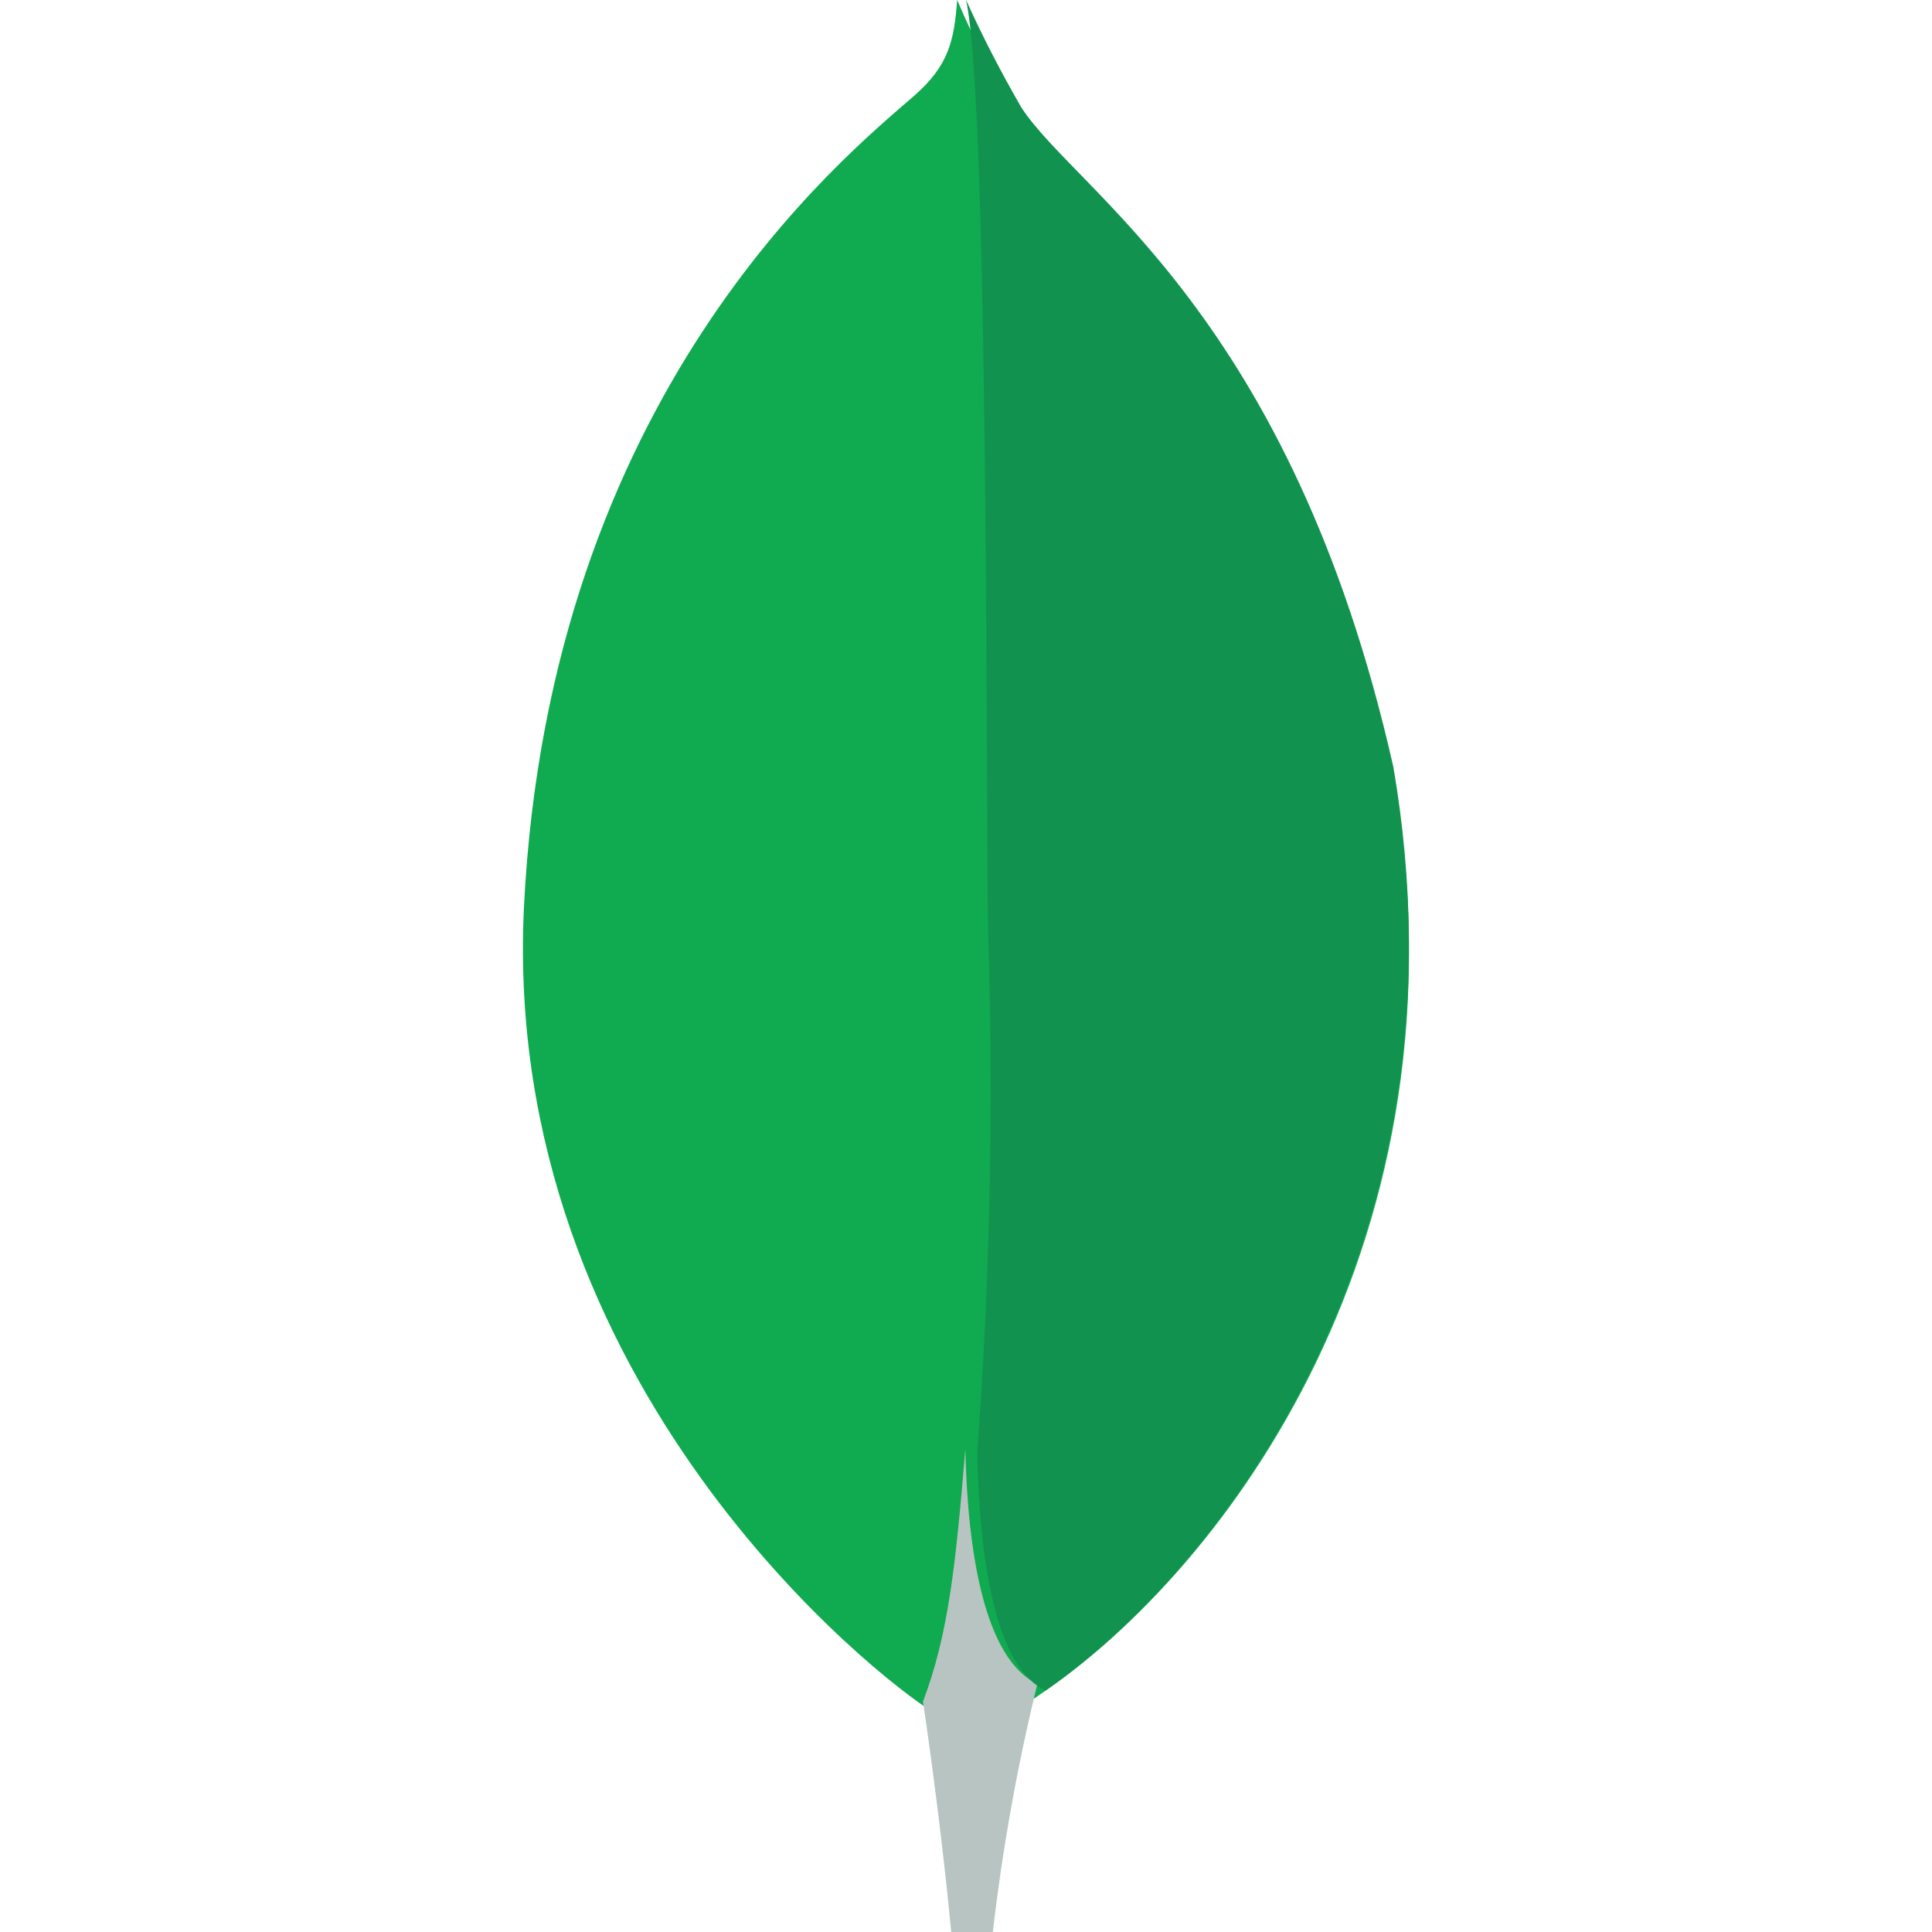
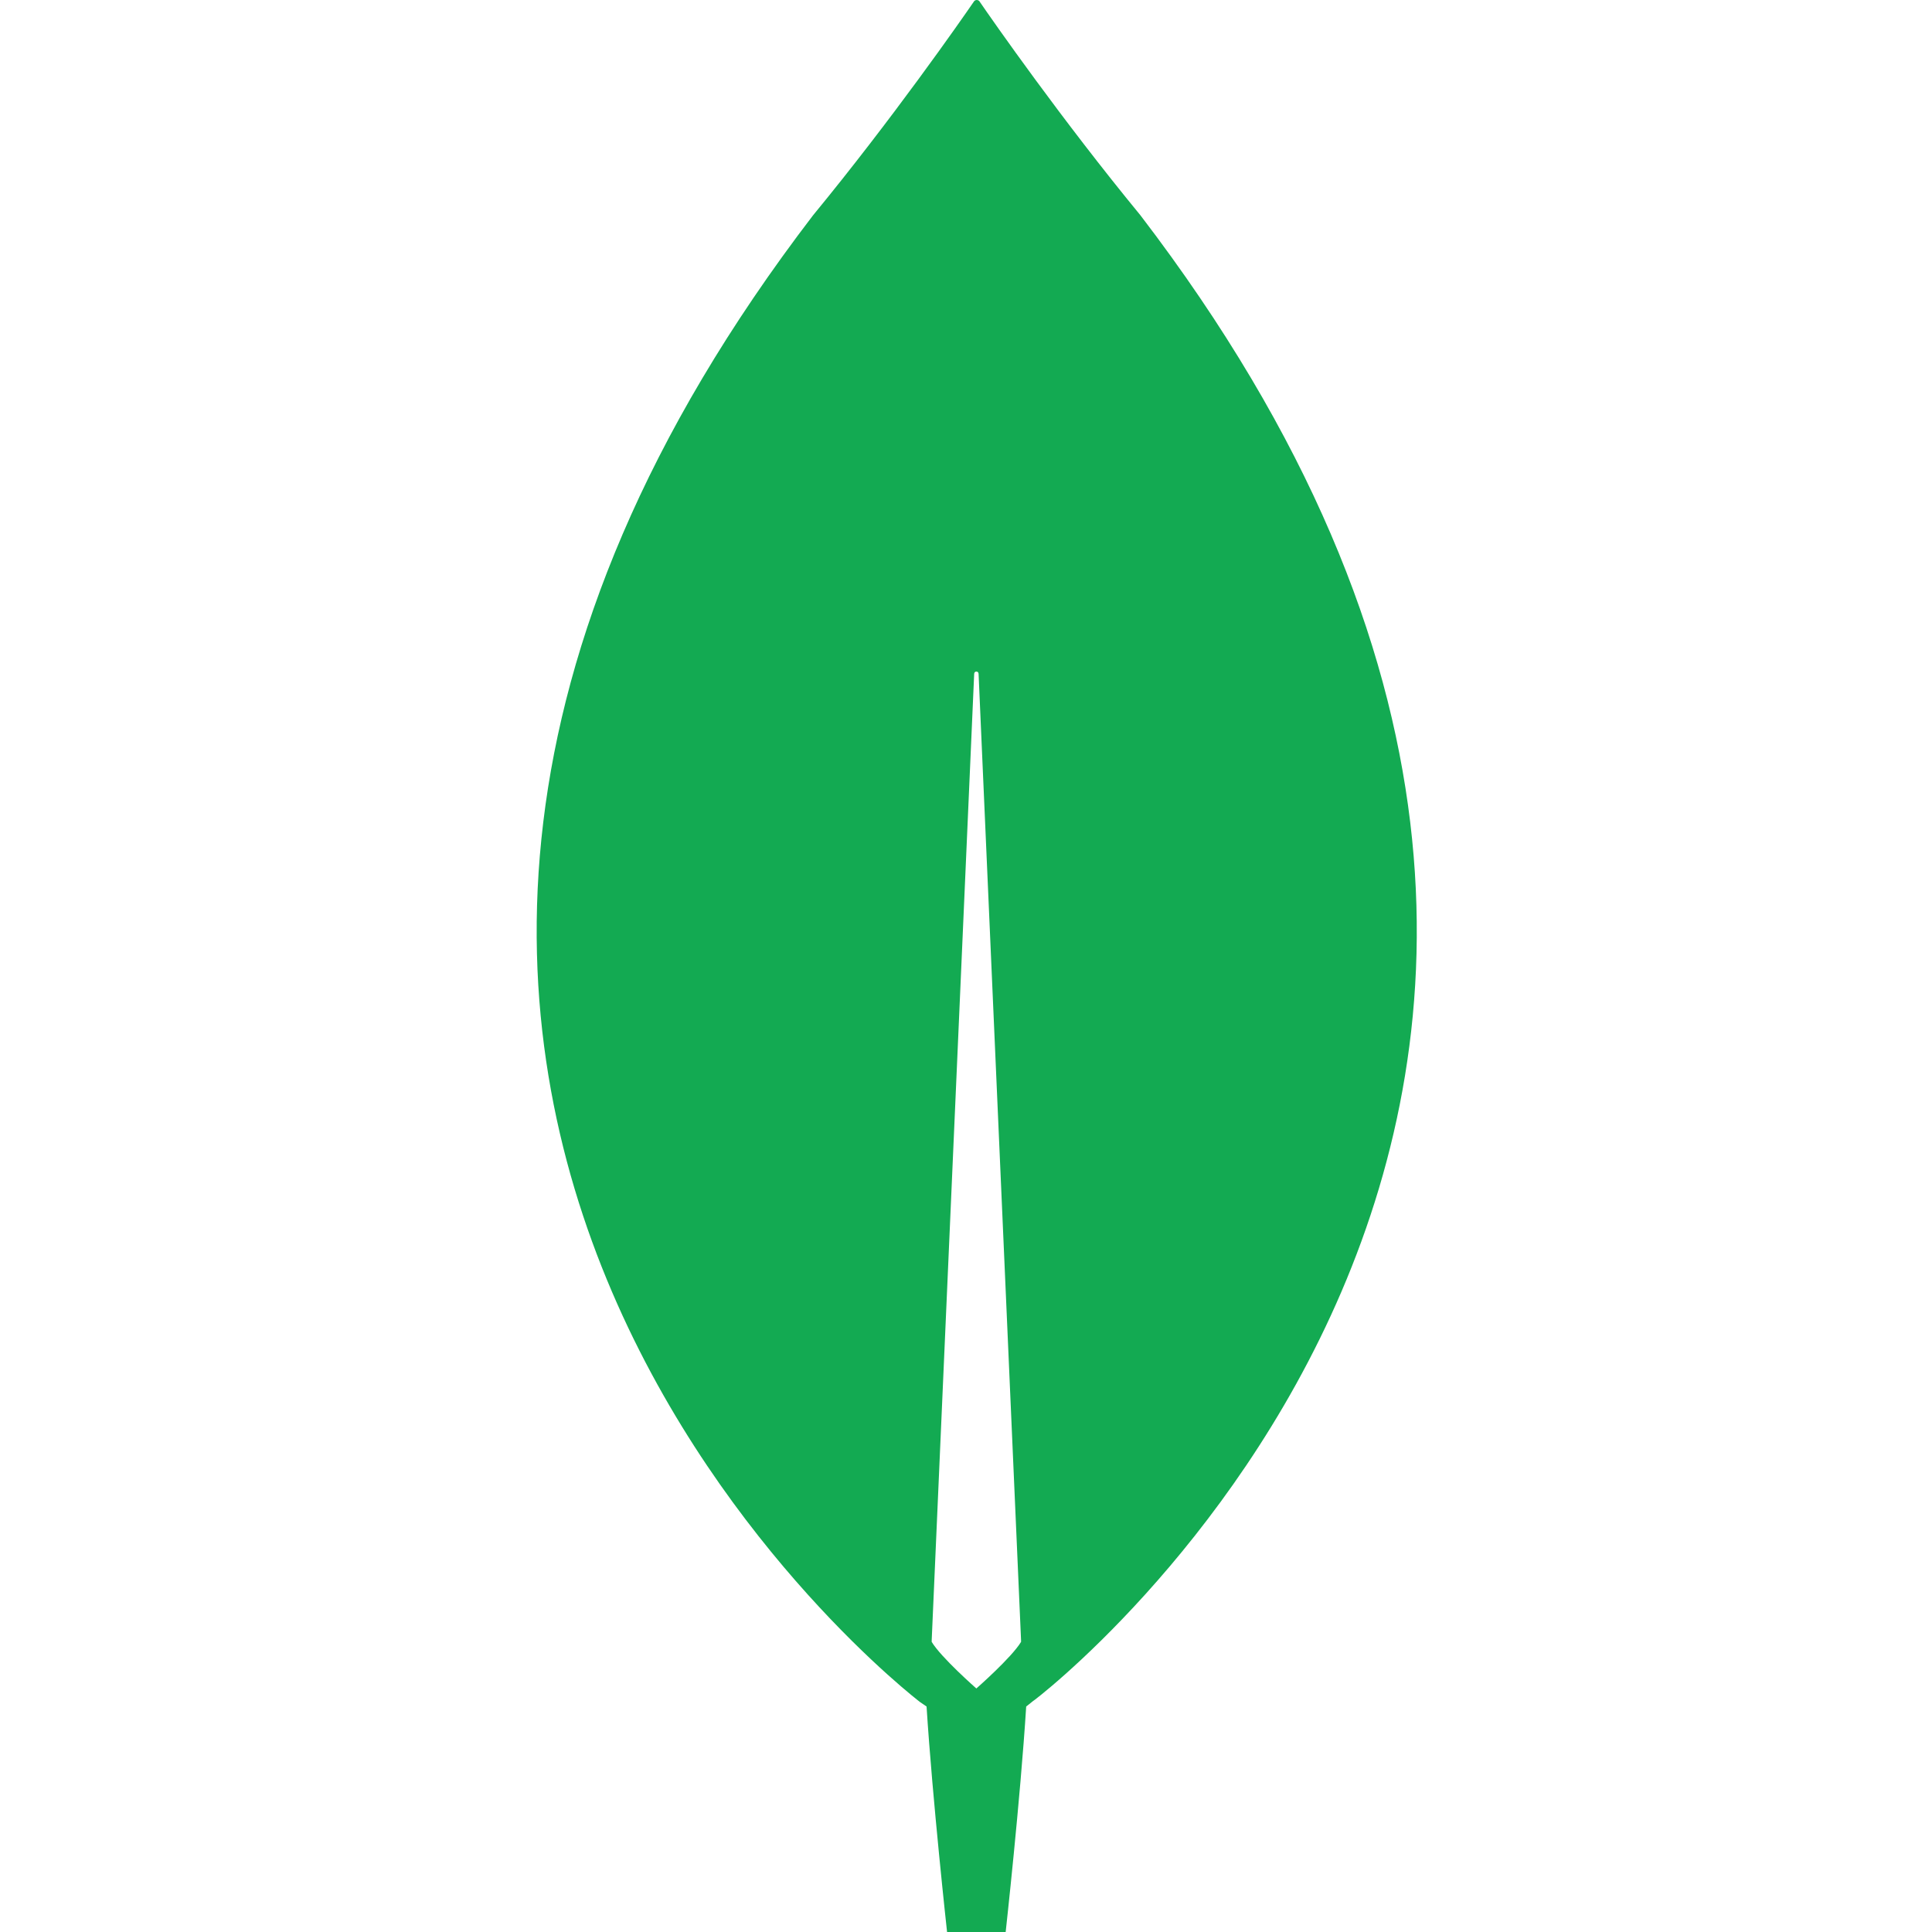
- <svg xmlns="http://www.w3.org/2000/svg" class="h-25" height="26" width="26">
-   <path d="M18.751 10.41c-1.4-6.08-4.32-7.7-5.06-8.84-.31-.51-.58-1.03-.81-1.57-.04.54-.11.88-.58 1.29-.94.82-4.91 4.01-5.25 10.92-.31 6.44 4.81 10.41 5.49 10.82.52.25 1.15 0 1.46-.23 2.47-1.67 5.84-6.11 4.75-12.39" fill="#10aa50" />
-   <path d="M12.991 19.5c-.13 1.58-.23 2.5-.57 3.4 0 0 .23 1.51.38 3.1h.56c.13-1.12.33-2.24.6-3.34-.71-.33-.94-1.77-.97-3.16z" fill="#b8c4c2" />
-   <path d="M14.071 22.75c-.69-.32-.89-1.81-.92-3.2.17-2.3.22-4.6.15-6.91-.04-1.2.02-11.18-.3-12.64.22.49.47.97.74 1.44.74 1.15 3.63 2.77 5.01 8.88 1.08 6.29-2.24 10.74-4.68 12.43z" fill="#12924f" />
+ <svg xmlns="http://www.w3.org/2000/svg" viewBox="0 0 90 90">
+   <path d="M53.127 10.031C49.442 5.55 46.268.998 45.62.053a.162.162 0 0 0-.239 0c-.648.945-3.822 5.496-7.507 9.978-31.632 41.35 4.982 69.255 4.982 69.255l.307.21c.273 4.307.955 10.504.955 10.504h2.73s.683-6.162.956-10.504l.307-.245c.034.035 36.648-27.87 5.016-69.22Zm-7.644 68.625s-1.638-1.436-2.081-2.17v-.071l1.979-45.026c0-.14.205-.14.205 0l1.979 45.026v.07c-.444.735-2.082 2.17-2.082 2.17Z" fill="#13AA52" />
</svg>
